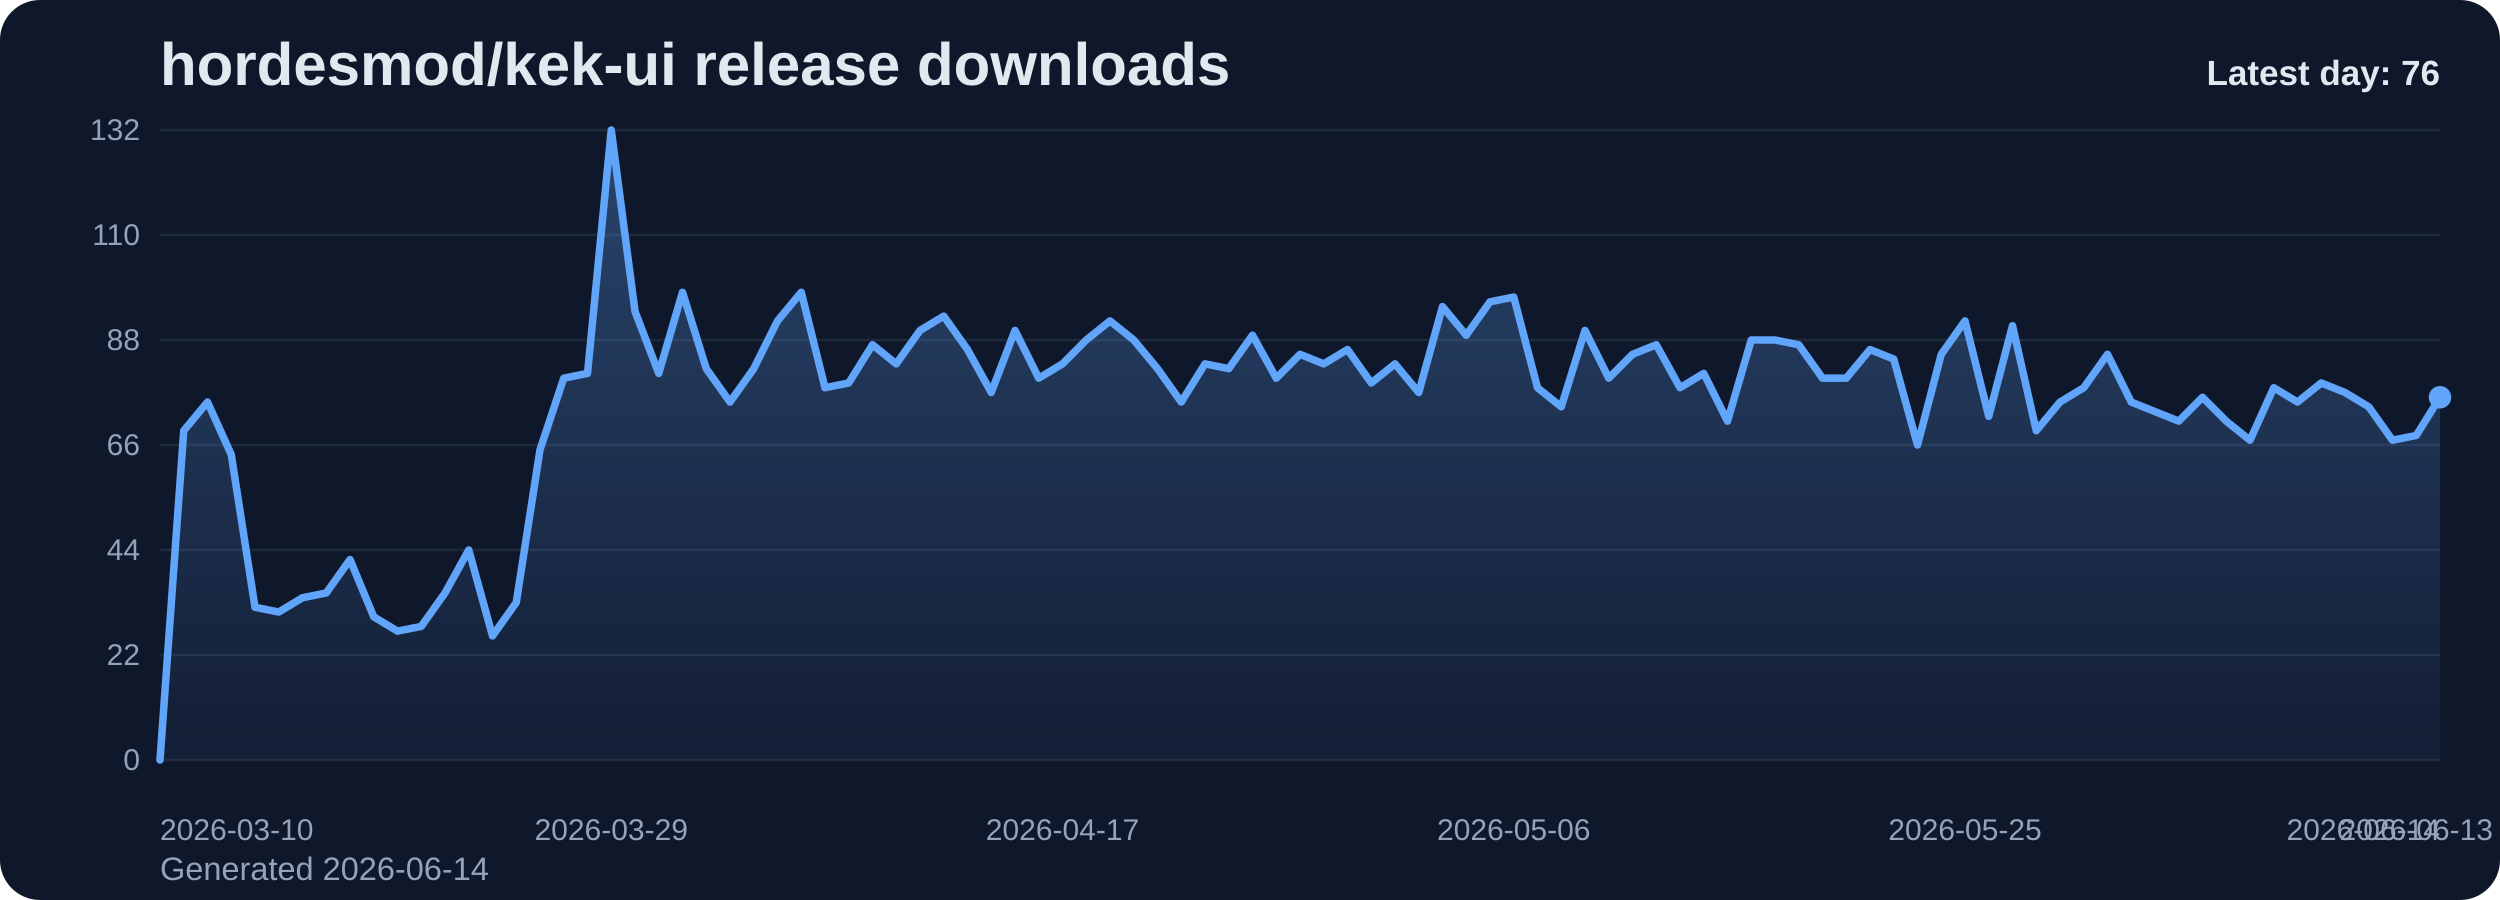
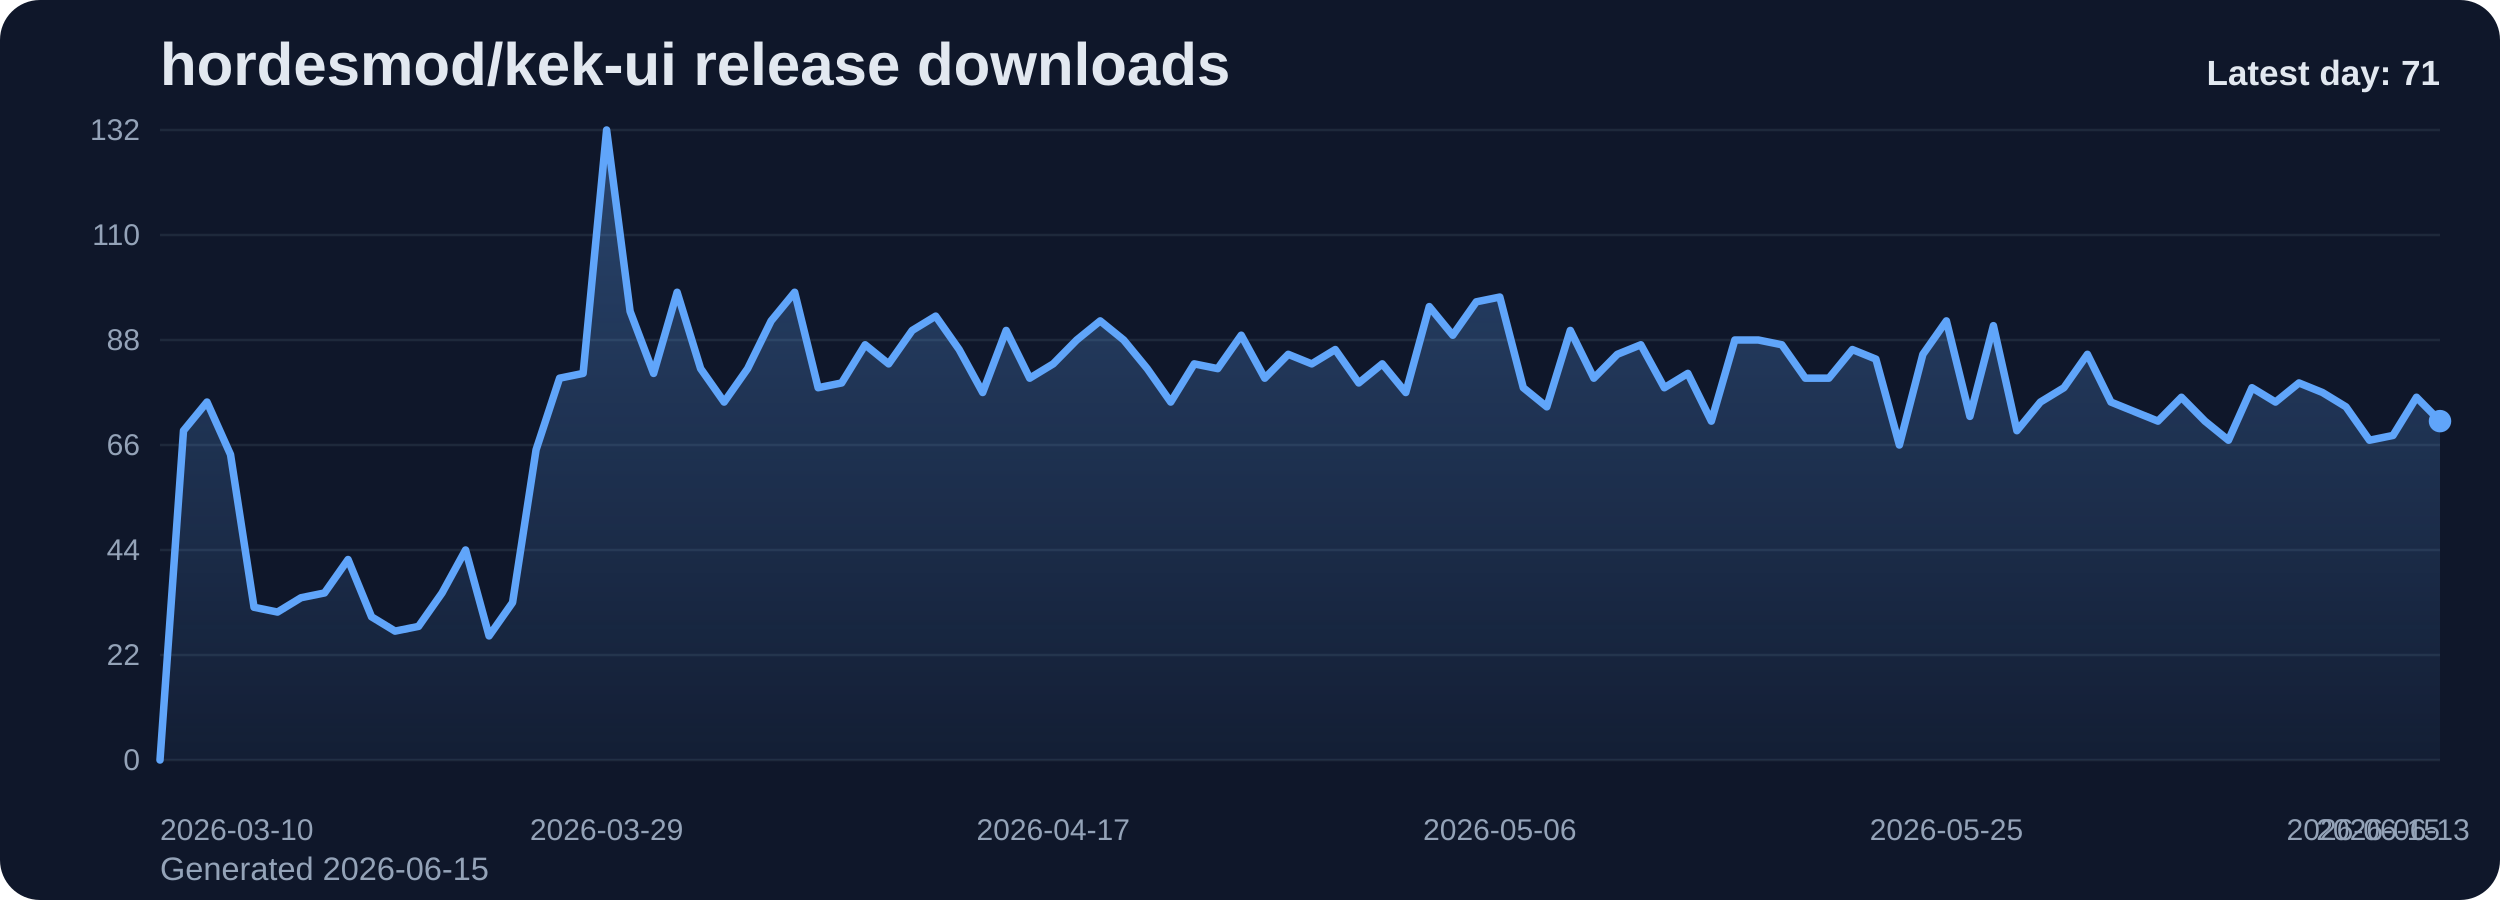
<svg xmlns="http://www.w3.org/2000/svg" viewBox="0 0 1000 360" role="img" aria-label="hordesmod/kek-ui release downloads chart">
  <defs>
    <linearGradient id="fill-daily-slate" x1="0" y1="0" x2="0" y2="1">
      <stop offset="0%" stop-color="#60a5fa" stop-opacity="0.32" />
      <stop offset="100%" stop-color="#60a5fa" stop-opacity="0.05" />
    </linearGradient>
    <style>
      .bg { fill: #0f172a; }
      .title { font: 700 24px Arial, sans-serif; fill: #e2e8f0; }
      .sub { font: 400 13px Arial, sans-serif; fill: #94a3b8; }
      .grid { stroke: #1e293b; stroke-width: 1; }
      .axis { font: 400 12px Arial, sans-serif; fill: #94a3b8; }
      .line { fill: none; stroke: #60a5fa; stroke-width: 3; stroke-linecap: round; stroke-linejoin: round; }
      .dot { fill: #60a5fa; }
      .value { font: 600 11px Arial, sans-serif; fill: #cbd5e1; }
      .latest { font: 700 14px Arial, sans-serif; fill: #e2e8f0; }
    </style>
  </defs>
  <rect class="bg" x="0" y="0" width="1000" height="360" rx="16" />
  <text class="title" x="64" y="34">hordesmod/kek-ui release downloads</text>
-   <text class="sub" x="64" y="352">Generated 2026-06-14</text>
+   <text class="sub" x="64" y="352">Generated 2026-06-15</text>
  <line x1="64" y1="52.00" x2="976" y2="52.00" class="grid" />
  <text x="56" y="56.00" text-anchor="end" class="axis">132</text>
  <line x1="64" y1="94.00" x2="976" y2="94.00" class="grid" />
  <text x="56" y="98.00" text-anchor="end" class="axis">110</text>
  <line x1="64" y1="136.00" x2="976" y2="136.00" class="grid" />
  <text x="56" y="140.00" text-anchor="end" class="axis">88</text>
  <line x1="64" y1="178.00" x2="976" y2="178.00" class="grid" />
  <text x="56" y="182.00" text-anchor="end" class="axis">66</text>
  <line x1="64" y1="220.00" x2="976" y2="220.00" class="grid" />
  <text x="56" y="224.00" text-anchor="end" class="axis">44</text>
  <line x1="64" y1="262.00" x2="976" y2="262.00" class="grid" />
  <text x="56" y="266.00" text-anchor="end" class="axis">22</text>
  <line x1="64" y1="304.00" x2="976" y2="304.00" class="grid" />
  <text x="56" y="308.00" text-anchor="end" class="axis">0</text>
-   <path d="M 64.00 304 L 64.00 304.00 L 73.50 172.27 L 83.00 160.82 L 92.50 181.82 L 102.00 242.91 L 111.50 244.82 L 121.00 239.09 L 130.50 237.18 L 140.00 223.82 L 149.50 246.73 L 159.00 252.45 L 168.50 250.55 L 178.00 237.18 L 187.50 220.00 L 197.00 254.36 L 206.50 241.00 L 216.00 179.91 L 225.50 151.27 L 235.00 149.36 L 244.50 52.00 L 254.00 124.55 L 263.50 149.36 L 273.00 116.91 L 282.50 147.45 L 292.00 160.82 L 301.50 147.45 L 311.00 128.36 L 320.50 116.91 L 330.00 155.09 L 339.50 153.18 L 349.00 137.91 L 358.50 145.55 L 368.00 132.18 L 377.50 126.45 L 387.00 139.82 L 396.50 157.00 L 406.00 132.18 L 415.50 151.27 L 425.00 145.55 L 434.50 136.00 L 444.00 128.36 L 453.50 136.00 L 463.00 147.45 L 472.50 160.82 L 482.00 145.55 L 491.50 147.45 L 501.00 134.09 L 510.50 151.27 L 520.00 141.73 L 529.50 145.55 L 539.00 139.82 L 548.50 153.18 L 558.00 145.55 L 567.50 157.00 L 577.00 122.64 L 586.50 134.09 L 596.00 120.73 L 605.50 118.82 L 615.00 155.09 L 624.50 162.73 L 634.00 132.18 L 643.50 151.27 L 653.00 141.73 L 662.50 137.91 L 672.00 155.09 L 681.50 149.36 L 691.00 168.45 L 700.50 136.00 L 710.00 136.00 L 719.50 137.91 L 729.00 151.27 L 738.50 151.27 L 748.00 139.82 L 757.50 143.64 L 767.00 178.00 L 776.50 141.73 L 786.00 128.36 L 795.50 166.55 L 805.00 130.27 L 814.50 172.27 L 824.00 160.82 L 833.50 155.09 L 843.00 141.73 L 852.50 160.82 L 862.00 164.64 L 871.50 168.45 L 881.00 158.91 L 890.50 168.45 L 900.00 176.09 L 909.50 155.09 L 919.00 160.82 L 928.50 153.18 L 938.00 157.00 L 947.50 162.73 L 957.00 176.09 L 966.50 174.18 L 976.00 158.91 L 976.00 304 Z" fill="url(#fill-daily-slate)" />
-   <polyline class="line" points="64.00,304.00 73.50,172.27 83.00,160.82 92.50,181.82 102.00,242.91 111.50,244.82 121.00,239.09 130.50,237.18 140.00,223.82 149.50,246.73 159.00,252.45 168.50,250.55 178.00,237.18 187.50,220.00 197.00,254.36 206.50,241.00 216.00,179.91 225.50,151.27 235.00,149.36 244.50,52.00 254.00,124.55 263.50,149.36 273.00,116.91 282.50,147.45 292.00,160.82 301.50,147.45 311.00,128.36 320.50,116.91 330.00,155.09 339.50,153.18 349.00,137.91 358.50,145.55 368.00,132.18 377.50,126.45 387.00,139.82 396.50,157.00 406.00,132.18 415.50,151.27 425.00,145.55 434.50,136.00 444.00,128.36 453.50,136.00 463.00,147.45 472.50,160.82 482.00,145.55 491.50,147.45 501.00,134.09 510.50,151.27 520.00,141.73 529.50,145.55 539.00,139.82 548.50,153.18 558.00,145.55 567.50,157.00 577.00,122.64 586.50,134.09 596.00,120.73 605.50,118.82 615.00,155.09 624.50,162.73 634.00,132.18 643.50,151.27 653.00,141.73 662.50,137.91 672.00,155.09 681.50,149.36 691.00,168.45 700.50,136.00 710.00,136.00 719.50,137.91 729.00,151.27 738.50,151.27 748.00,139.82 757.50,143.64 767.00,178.00 776.50,141.73 786.00,128.36 795.50,166.55 805.00,130.27 814.50,172.27 824.00,160.82 833.50,155.09 843.00,141.73 852.50,160.82 862.00,164.64 871.50,168.45 881.00,158.91 890.50,168.45 900.00,176.09 909.50,155.09 919.00,160.82 928.50,153.18 938.00,157.00 947.50,162.73 957.00,176.09 966.50,174.18 976.00,158.91" />
-   <circle class="dot" cx="976.00" cy="158.91" r="4.5" />
+   <path d="M 64.00 304 L 64.00 304.00 L 73.40 172.27 L 82.80 160.82 L 92.21 181.82 L 101.61 242.91 L 111.01 244.82 L 120.41 239.09 L 129.81 237.18 L 139.22 223.82 L 148.62 246.73 L 158.02 252.45 L 167.42 250.55 L 176.82 237.18 L 186.23 220.00 L 195.63 254.36 L 205.03 241.00 L 214.43 179.91 L 223.84 151.27 L 233.24 149.36 L 242.64 52.00 L 252.04 124.55 L 261.44 149.36 L 270.85 116.91 L 280.25 147.45 L 289.65 160.82 L 299.05 147.45 L 308.45 128.36 L 317.86 116.91 L 327.26 155.09 L 336.66 153.18 L 346.06 137.91 L 355.46 145.55 L 364.87 132.18 L 374.27 126.45 L 383.67 139.82 L 393.07 157.00 L 402.47 132.18 L 411.88 151.27 L 421.28 145.55 L 430.68 136.00 L 440.08 128.36 L 449.48 136.00 L 458.89 147.45 L 468.29 160.82 L 477.69 145.55 L 487.09 147.45 L 496.49 134.09 L 505.90 151.27 L 515.30 141.73 L 524.70 145.55 L 534.10 139.82 L 543.51 153.18 L 552.91 145.55 L 562.31 157.00 L 571.71 122.64 L 581.11 134.09 L 590.52 120.73 L 599.92 118.82 L 609.32 155.09 L 618.72 162.73 L 628.12 132.18 L 637.53 151.27 L 646.93 141.73 L 656.33 137.91 L 665.73 155.09 L 675.13 149.36 L 684.54 168.45 L 693.94 136.00 L 703.34 136.00 L 712.74 137.91 L 722.14 151.27 L 731.55 151.27 L 740.95 139.82 L 750.35 143.64 L 759.75 178.00 L 769.15 141.73 L 778.56 128.36 L 787.96 166.55 L 797.36 130.27 L 806.76 172.27 L 816.16 160.82 L 825.57 155.09 L 834.97 141.73 L 844.37 160.82 L 853.77 164.64 L 863.18 168.45 L 872.58 158.91 L 881.98 168.45 L 891.38 176.09 L 900.78 155.09 L 910.19 160.82 L 919.59 153.18 L 928.99 157.00 L 938.39 162.73 L 947.79 176.09 L 957.20 174.18 L 966.60 158.91 L 976.00 168.45 L 976.00 304 Z" fill="url(#fill-daily-slate)" />
+   <polyline class="line" points="64.00,304.00 73.40,172.27 82.80,160.82 92.21,181.82 101.61,242.91 111.01,244.82 120.41,239.09 129.81,237.18 139.22,223.82 148.62,246.73 158.02,252.45 167.42,250.55 176.82,237.18 186.23,220.00 195.63,254.36 205.03,241.00 214.43,179.91 223.84,151.27 233.24,149.36 242.64,52.00 252.04,124.55 261.44,149.36 270.85,116.91 280.25,147.45 289.65,160.82 299.05,147.45 308.45,128.36 317.86,116.91 327.26,155.09 336.66,153.18 346.06,137.91 355.46,145.55 364.87,132.18 374.27,126.45 383.67,139.82 393.07,157.00 402.47,132.18 411.88,151.27 421.28,145.55 430.68,136.00 440.08,128.36 449.48,136.00 458.89,147.45 468.29,160.82 477.69,145.55 487.09,147.45 496.49,134.09 505.90,151.27 515.30,141.73 524.70,145.55 534.10,139.82 543.51,153.18 552.91,145.55 562.31,157.00 571.71,122.64 581.11,134.09 590.52,120.73 599.92,118.82 609.32,155.09 618.72,162.73 628.12,132.18 637.53,151.27 646.93,141.73 656.33,137.91 665.73,155.09 675.13,149.36 684.54,168.45 693.94,136.00 703.34,136.00 712.74,137.91 722.14,151.27 731.55,151.27 740.95,139.82 750.35,143.64 759.75,178.00 769.15,141.73 778.56,128.36 787.96,166.55 797.36,130.27 806.76,172.27 816.16,160.82 825.57,155.09 834.97,141.73 844.37,160.82 853.77,164.64 863.18,168.45 872.58,158.91 881.98,168.45 891.38,176.09 900.78,155.09 910.19,160.82 919.59,153.18 928.99,157.00 938.39,162.73 947.79,176.09 957.20,174.18 966.60,158.91 976.00,168.45" />
+   <circle class="dot" cx="976.00" cy="168.45" r="4.5" />
  <text class="axis" x="64.00" y="336" text-anchor="start">2026-03-10</text>
-   <text class="axis" x="244.50" y="336" text-anchor="middle">2026-03-29</text>
-   <text class="axis" x="425.00" y="336" text-anchor="middle">2026-04-17</text>
-   <text class="axis" x="605.50" y="336" text-anchor="middle">2026-05-06</text>
-   <text class="axis" x="786.00" y="336" text-anchor="middle">2026-05-25</text>
-   <text class="axis" x="966.50" y="336" text-anchor="middle">2026-06-13</text>
-   <text class="axis" x="976.00" y="336" text-anchor="end">2026-06-14</text>
-   <text class="latest" x="976" y="34" text-anchor="end">Latest day: 76</text>
+   <text class="axis" x="242.64" y="336" text-anchor="middle">2026-03-29</text>
+   <text class="axis" x="421.28" y="336" text-anchor="middle">2026-04-17</text>
+   <text class="axis" x="599.92" y="336" text-anchor="middle">2026-05-06</text>
+   <text class="axis" x="778.56" y="336" text-anchor="middle">2026-05-25</text>
+   <text class="axis" x="957.20" y="336" text-anchor="middle">2026-06-13</text>
+   <text class="axis" x="976.00" y="336" text-anchor="end">2026-06-15</text>
+   <text class="latest" x="976" y="34" text-anchor="end">Latest day: 71</text>
</svg>
